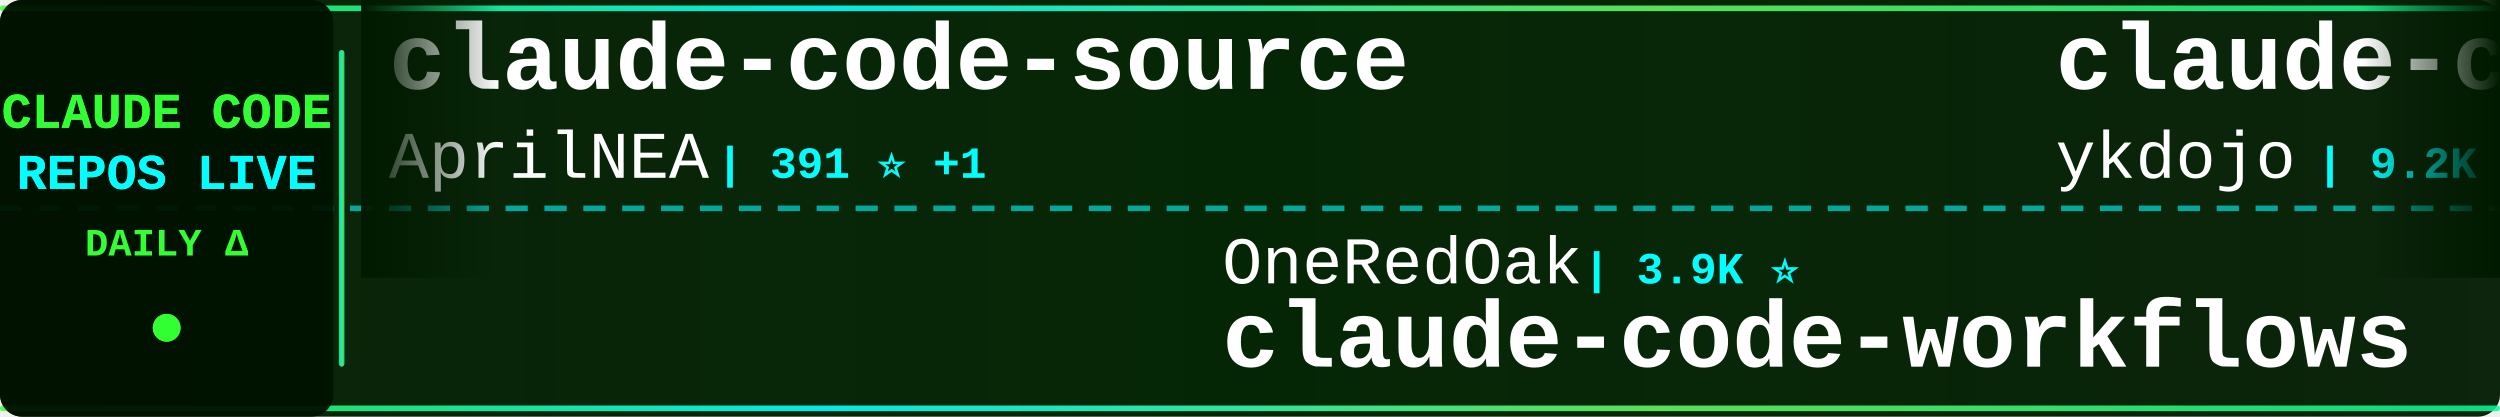
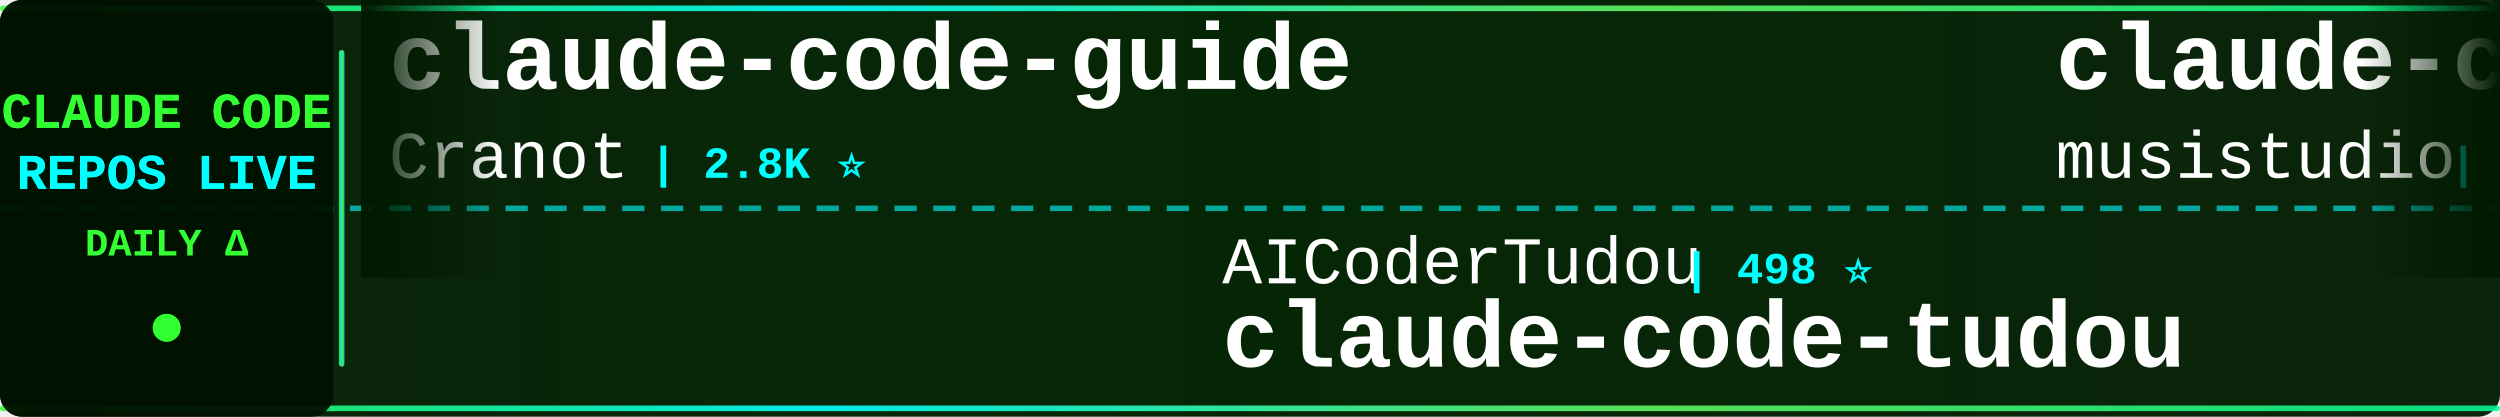
<svg xmlns="http://www.w3.org/2000/svg" width="900" height="150">
  <defs>
    <linearGradient id="tickerBg" x1="0%" y1="0%" x2="100%" y2="0%">
      <stop offset="0%" style="stop-color:#001a00;stop-opacity:0.95" />
      <stop offset="50%" style="stop-color:#002200;stop-opacity:0.98" />
      <stop offset="100%" style="stop-color:#001a00;stop-opacity:0.95" />
    </linearGradient>
    <linearGradient id="borderGrad" x1="0%" y1="0%" x2="100%" y2="0%">
      <stop offset="0%" style="stop-color:#33ff33;stop-opacity:0.85">
        <animate attributeName="stop-opacity" values="0.85;1;0.85" dur="2s" repeatCount="indefinite" />
      </stop>
      <stop offset="33%" style="stop-color:#00ffff;stop-opacity:0.9">
        <animate attributeName="stop-opacity" values="0.9;1;0.9" dur="2.2s" repeatCount="indefinite" />
      </stop>
      <stop offset="66%" style="stop-color:#66ff66;stop-opacity:0.85">
        <animate attributeName="stop-opacity" values="0.85;1;0.85" dur="1.8s" repeatCount="indefinite" />
      </stop>
      <stop offset="100%" style="stop-color:#00ff99;stop-opacity:0.85">
        <animate attributeName="stop-opacity" values="0.85;1;0.85" dur="2s" repeatCount="indefinite" />
      </stop>
    </linearGradient>
    <filter id="textGlow">
      <feGaussianBlur stdDeviation="0.1" result="coloredBlur" />
      <feMerge>
        <feMergeNode in="coloredBlur" />
        <feMergeNode in="SourceGraphic" />
      </feMerge>
    </filter>
    <filter id="metricGlow">
      <feGaussianBlur stdDeviation="0.2" result="coloredBlur" />
      <feMerge>
        <feMergeNode in="coloredBlur" />
        <feMergeNode in="SourceGraphic" />
      </feMerge>
    </filter>
    <linearGradient id="leftFade" x1="0%" y1="0%" x2="100%" y2="0%">
      <stop offset="0%" style="stop-color:#001a00;stop-opacity:1" />
      <stop offset="100%" style="stop-color:#001a00;stop-opacity:0" />
    </linearGradient>
    <linearGradient id="rightFade" x1="0%" y1="0%" x2="100%" y2="0%">
      <stop offset="0%" style="stop-color:#001a00;stop-opacity:0" />
      <stop offset="100%" style="stop-color:#001a00;stop-opacity:1" />
    </linearGradient>
  </defs>
  <rect width="900" height="150" fill="url(#tickerBg)" rx="8" />
  <rect x="0" y="2" width="900" height="2" fill="url(#borderGrad)" rx="1" />
  <rect x="0" y="146" width="900" height="2" fill="url(#borderGrad)" rx="1" />
  <line x1="0" y1="75" x2="900" y2="75" stroke="#00ffff" stroke-width="2" stroke-dasharray="8 6" opacity="0.6" />
  <rect x="0" y="0" width="120" height="150" fill="#001100" opacity="0.95" rx="8" />
  <text x="60" y="46" font-family="'Courier New', monospace" font-size="18" font-weight="bold" fill="#33ff33" text-anchor="middle" filter="url(#textGlow)">
    CLAUDE CODE
  </text>
  <text x="60" y="68" font-family="'Courier New', monospace" font-size="18" font-weight="bold" fill="#00ffff" text-anchor="middle" filter="url(#textGlow)">
    REPOS LIVE
  </text>
  <text x="60" y="92" font-family="'Courier New', monospace" font-size="14" font-weight="bold" fill="#33ff33" text-anchor="middle">
    DAILY Δ
  </text>
  <circle cx="60" cy="118" r="5" fill="#33ff33" filter="url(#metricGlow)">
    <animate attributeName="r" values="4;6;4" dur="1.5s" repeatCount="indefinite" />
    <animate attributeName="opacity" values="0.6;1;0.6" dur="1.5s" repeatCount="indefinite" />
  </circle>
  <rect x="122" y="18" width="2" height="114" fill="url(#borderGrad)" rx="1" />
  <clipPath id="tickerClip">
    <rect x="130" y="0" width="770" height="150" />
  </clipPath>
  <g clip-path="url(#tickerClip)">
    <g id="tickerItems">
      <animateTransform attributeName="transform" attributeType="XML" type="translate" from="0 0" to="-3000 0" dur="54s" repeatCount="indefinite" />
      <g transform="translate(0, 0)">
-         <text x="140" y="32" font-family="'Courier New', monospace" font-size="34" font-weight="bold" fill="#ffffff">claude-code-source</text>
-         <text x="140" y="64" font-family="'Courier New', monospace" font-size="24" font-weight="normal" fill="#ffffff" opacity="1.0">AprilNEA</text>
-         <text x="258" y="64" font-family="'Courier New', monospace" font-size="16" font-weight="bold" fill="#00ffff"> | 391 ⭐ +1</text>
+         <text x="140" y="32" font-family="'Courier New', monospace" font-size="34" font-weight="bold" fill="#ffffff">claude-code-guide</text>
+         <text x="140" y="64" font-family="'Courier New', monospace" font-size="24" font-weight="normal" fill="#ffffff" opacity="1.0">Cranot</text>
+         <text x="234" y="64" font-family="'Courier New', monospace" font-size="16" font-weight="bold" fill="#00ffff"> | 2.8K ⭐</text>
      </g>
      <g transform="translate(300, 0)">
-         <text x="140" y="102" font-family="'Courier New', monospace" font-size="24" font-weight="normal" fill="#ffffff" opacity="1.0">OneRedOak</text>
-         <text x="270" y="102" font-family="'Courier New', monospace" font-size="16" font-weight="bold" fill="#00ffff"> | 3.9K ⭐</text>
-         <text x="140" y="132" font-family="'Courier New', monospace" font-size="34" font-weight="bold" fill="#ffffff">claude-code-workflows</text>
+         <text x="140" y="102" font-family="'Courier New', monospace" font-size="24" font-weight="normal" fill="#ffffff" opacity="1.0">AICoderTudou</text>
+         <text x="306" y="102" font-family="'Courier New', monospace" font-size="16" font-weight="bold" fill="#00ffff"> | 498 ⭐</text>
+         <text x="140" y="132" font-family="'Courier New', monospace" font-size="34" font-weight="bold" fill="#ffffff">claude-code-tudou</text>
      </g>
      <g transform="translate(600, 0)">
-         <text x="140" y="32" font-family="'Courier New', monospace" font-size="34" font-weight="bold" fill="#ffffff">claude-code-tips</text>
-         <text x="140" y="64" font-family="'Courier New', monospace" font-size="24" font-weight="normal" fill="#ffffff" opacity="1.0">ykdojo</text>
-         <text x="234" y="64" font-family="'Courier New', monospace" font-size="16" font-weight="bold" fill="#00ffff"> | 9.2K ⭐ +22</text>
+         <text x="140" y="32" font-family="'Courier New', monospace" font-size="34" font-weight="bold" fill="#ffffff">claude-code-router</text>
+         <text x="140" y="64" font-family="'Courier New', monospace" font-size="24" font-weight="normal" fill="#ffffff" opacity="1.0">musistudio</text>
+         <text x="282" y="64" font-family="'Courier New', monospace" font-size="16" font-weight="bold" fill="#00ffff"> | 35.8K ⭐ +18</text>
      </g>
      <g transform="translate(900, 0)">
-         <text x="140" y="102" font-family="'Courier New', monospace" font-size="24" font-weight="normal" fill="#ffffff" opacity="1.0">Chachamaru127</text>
-         <text x="318" y="102" font-family="'Courier New', monospace" font-size="16" font-weight="bold" fill="#00ffff"> | 3.0K ⭐ +3</text>
-         <text x="140" y="132" font-family="'Courier New', monospace" font-size="34" font-weight="bold" fill="#ffffff">claude-code-harness</text>
+         <text x="140" y="102" font-family="'Courier New', monospace" font-size="24" font-weight="normal" fill="#ffffff" opacity="1.0">JrCx7scC</text>
+         <text x="258" y="102" font-family="'Courier New', monospace" font-size="16" font-weight="bold" fill="#00ffff"> | 371 ⭐</text>
+         <text x="140" y="132" font-family="'Courier New', monospace" font-size="34" font-weight="bold" fill="#ffffff">claude-code-source</text>
      </g>
      <g transform="translate(1200, 0)">
-         <text x="140" y="32" font-family="'Courier New', monospace" font-size="34" font-weight="bold" fill="#ffffff">claude-code-templates</text>
-         <text x="140" y="64" font-family="'Courier New', monospace" font-size="24" font-weight="normal" fill="#ffffff" opacity="1.0">davila7</text>
-         <text x="246" y="64" font-family="'Courier New', monospace" font-size="16" font-weight="bold" fill="#00ffff"> | 29.2K ⭐ +223</text>
+         <text x="140" y="32" font-family="'Courier New', monospace" font-size="34" font-weight="bold" fill="#ffffff">claude-code-security-rev...</text>
+         <text x="140" y="64" font-family="'Courier New', monospace" font-size="24" font-weight="normal" fill="#ffffff" opacity="1.0">anthropics</text>
+         <text x="282" y="64" font-family="'Courier New', monospace" font-size="16" font-weight="bold" fill="#00ffff"> | 5.5K ⭐ +7</text>
      </g>
      <g transform="translate(1500, 0)">
-         <text x="140" y="102" font-family="'Courier New', monospace" font-size="24" font-weight="normal" fill="#ffffff" opacity="1.0">ChrisWiles</text>
-         <text x="282" y="102" font-family="'Courier New', monospace" font-size="16" font-weight="bold" fill="#00ffff"> | 6.0K ⭐ +2</text>
-         <text x="140" y="132" font-family="'Courier New', monospace" font-size="34" font-weight="bold" fill="#ffffff">claude-code-showcase</text>
+         <text x="140" y="102" font-family="'Courier New', monospace" font-size="24" font-weight="normal" fill="#ffffff" opacity="1.0">anthropics</text>
+         <text x="282" y="102" font-family="'Courier New', monospace" font-size="16" font-weight="bold" fill="#00ffff"> | 8.3K ⭐ +4</text>
+         <text x="140" y="132" font-family="'Courier New', monospace" font-size="34" font-weight="bold" fill="#ffffff">claude-code-action</text>
      </g>
      <g transform="translate(1800, 0)">
-         <text x="140" y="32" font-family="'Courier New', monospace" font-size="34" font-weight="bold" fill="#ffffff">claude-code-rust</text>
-         <text x="140" y="64" font-family="'Courier New', monospace" font-size="24" font-weight="normal" fill="#ffffff" opacity="1.0">lorryjovens-hub</text>
-         <text x="342" y="64" font-family="'Courier New', monospace" font-size="16" font-weight="bold" fill="#00ffff"> | 1.7K ⭐</text>
+         <text x="140" y="32" font-family="'Courier New', monospace" font-size="34" font-weight="bold" fill="#ffffff">claude-code-proxy</text>
+         <text x="140" y="64" font-family="'Courier New', monospace" font-size="24" font-weight="normal" fill="#ffffff" opacity="1.0">1rgs</text>
+         <text x="210" y="64" font-family="'Courier New', monospace" font-size="16" font-weight="bold" fill="#00ffff"> | 3.7K ⭐ +3</text>
      </g>
      <g transform="translate(2100, 0)">
-         <text x="140" y="102" font-family="'Courier New', monospace" font-size="24" font-weight="normal" fill="#ffffff" opacity="1.0">fuergaosi233</text>
-         <text x="306" y="102" font-family="'Courier New', monospace" font-size="16" font-weight="bold" fill="#00ffff"> | 2.7K ⭐ +2</text>
-         <text x="140" y="132" font-family="'Courier New', monospace" font-size="34" font-weight="bold" fill="#ffffff">claude-code-proxy</text>
+         <text x="140" y="102" font-family="'Courier New', monospace" font-size="24" font-weight="normal" fill="#ffffff" opacity="1.0">router-for-me</text>
+         <text x="318" y="102" font-family="'Courier New', monospace" font-size="16" font-weight="bold" fill="#00ffff"> | 41.1K ⭐ +988</text>
+         <text x="140" y="132" font-family="'Courier New', monospace" font-size="34" font-weight="bold" fill="#ffffff">CLIProxyAPI</text>
      </g>
      <g transform="translate(2400, 0)">
-         <text x="140" y="32" font-family="'Courier New', monospace" font-size="34" font-weight="bold" fill="#ffffff">claude-code-hooks-master...</text>
-         <text x="140" y="64" font-family="'Courier New', monospace" font-size="24" font-weight="normal" fill="#ffffff" opacity="1.0">disler</text>
-         <text x="234" y="64" font-family="'Courier New', monospace" font-size="16" font-weight="bold" fill="#00ffff"> | 3.8K ⭐ +2</text>
+         <text x="140" y="32" font-family="'Courier New', monospace" font-size="34" font-weight="bold" fill="#ffffff">claude-code-my-workflow</text>
+         <text x="140" y="64" font-family="'Courier New', monospace" font-size="24" font-weight="normal" fill="#ffffff" opacity="1.0">pedrohcgs</text>
+         <text x="270" y="64" font-family="'Courier New', monospace" font-size="16" font-weight="bold" fill="#00ffff"> | 1.4K ⭐ +6</text>
      </g>
      <g transform="translate(2700, 0)">
-         <text x="140" y="102" font-family="'Courier New', monospace" font-size="24" font-weight="normal" fill="#ffffff" opacity="1.0">KPR111</text>
-         <text x="234" y="102" font-family="'Courier New', monospace" font-size="16" font-weight="bold" fill="#00ffff"> | 18 ⭐</text>
-         <text x="140" y="132" font-family="'Courier New', monospace" font-size="34" font-weight="bold" fill="#ffffff">Claude-Code</text>
+         <text x="140" y="102" font-family="'Courier New', monospace" font-size="24" font-weight="normal" fill="#ffffff" opacity="1.0">SeemSeam</text>
+         <text x="258" y="102" font-family="'Courier New', monospace" font-size="16" font-weight="bold" fill="#00ffff"> | 3.3K ⭐ +11</text>
+         <text x="140" y="132" font-family="'Courier New', monospace" font-size="34" font-weight="bold" fill="#ffffff">claude_codex_bridge</text>
      </g>
      <g transform="translate(3000, 0)">
-         <text x="140" y="32" font-family="'Courier New', monospace" font-size="34" font-weight="bold" fill="#ffffff">claude-code-source</text>
-         <text x="140" y="64" font-family="'Courier New', monospace" font-size="24" font-weight="normal" fill="#ffffff" opacity="1.0">AprilNEA</text>
-         <text x="258" y="64" font-family="'Courier New', monospace" font-size="16" font-weight="bold" fill="#00ffff"> | 391 ⭐ +1</text>
+         <text x="140" y="32" font-family="'Courier New', monospace" font-size="34" font-weight="bold" fill="#ffffff">claude-code-guide</text>
+         <text x="140" y="64" font-family="'Courier New', monospace" font-size="24" font-weight="normal" fill="#ffffff" opacity="1.0">Cranot</text>
+         <text x="234" y="64" font-family="'Courier New', monospace" font-size="16" font-weight="bold" fill="#00ffff"> | 2.8K ⭐</text>
      </g>
      <g transform="translate(3300, 0)">
-         <text x="140" y="102" font-family="'Courier New', monospace" font-size="24" font-weight="normal" fill="#ffffff" opacity="1.0">OneRedOak</text>
-         <text x="270" y="102" font-family="'Courier New', monospace" font-size="16" font-weight="bold" fill="#00ffff"> | 3.9K ⭐</text>
-         <text x="140" y="132" font-family="'Courier New', monospace" font-size="34" font-weight="bold" fill="#ffffff">claude-code-workflows</text>
+         <text x="140" y="102" font-family="'Courier New', monospace" font-size="24" font-weight="normal" fill="#ffffff" opacity="1.0">AICoderTudou</text>
+         <text x="306" y="102" font-family="'Courier New', monospace" font-size="16" font-weight="bold" fill="#00ffff"> | 498 ⭐</text>
+         <text x="140" y="132" font-family="'Courier New', monospace" font-size="34" font-weight="bold" fill="#ffffff">claude-code-tudou</text>
      </g>
      <g transform="translate(3600, 0)">
-         <text x="140" y="32" font-family="'Courier New', monospace" font-size="34" font-weight="bold" fill="#ffffff">claude-code-tips</text>
-         <text x="140" y="64" font-family="'Courier New', monospace" font-size="24" font-weight="normal" fill="#ffffff" opacity="1.0">ykdojo</text>
-         <text x="234" y="64" font-family="'Courier New', monospace" font-size="16" font-weight="bold" fill="#00ffff"> | 9.2K ⭐ +22</text>
+         <text x="140" y="32" font-family="'Courier New', monospace" font-size="34" font-weight="bold" fill="#ffffff">claude-code-router</text>
+         <text x="140" y="64" font-family="'Courier New', monospace" font-size="24" font-weight="normal" fill="#ffffff" opacity="1.0">musistudio</text>
+         <text x="282" y="64" font-family="'Courier New', monospace" font-size="16" font-weight="bold" fill="#00ffff"> | 35.8K ⭐ +18</text>
      </g>
      <g transform="translate(3900, 0)">
-         <text x="140" y="102" font-family="'Courier New', monospace" font-size="24" font-weight="normal" fill="#ffffff" opacity="1.0">Chachamaru127</text>
-         <text x="318" y="102" font-family="'Courier New', monospace" font-size="16" font-weight="bold" fill="#00ffff"> | 3.0K ⭐ +3</text>
-         <text x="140" y="132" font-family="'Courier New', monospace" font-size="34" font-weight="bold" fill="#ffffff">claude-code-harness</text>
+         <text x="140" y="102" font-family="'Courier New', monospace" font-size="24" font-weight="normal" fill="#ffffff" opacity="1.0">JrCx7scC</text>
+         <text x="258" y="102" font-family="'Courier New', monospace" font-size="16" font-weight="bold" fill="#00ffff"> | 371 ⭐</text>
+         <text x="140" y="132" font-family="'Courier New', monospace" font-size="34" font-weight="bold" fill="#ffffff">claude-code-source</text>
      </g>
    </g>
  </g>
  <rect x="130" y="0" width="50" height="100" fill="url(#leftFade)" />
  <rect x="850" y="0" width="50" height="100" fill="url(#rightFade)" />
</svg>
